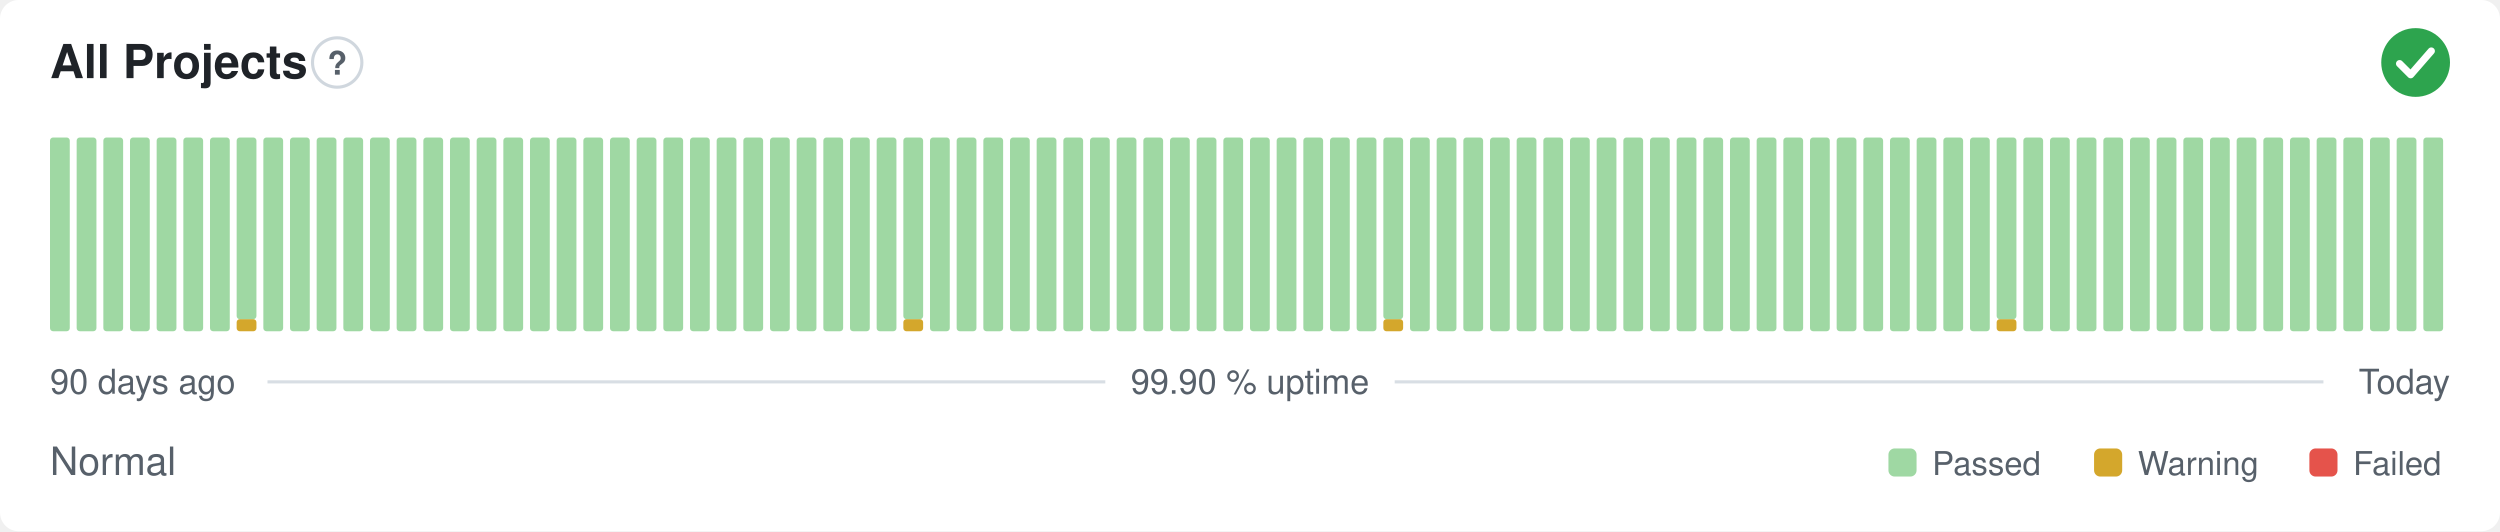
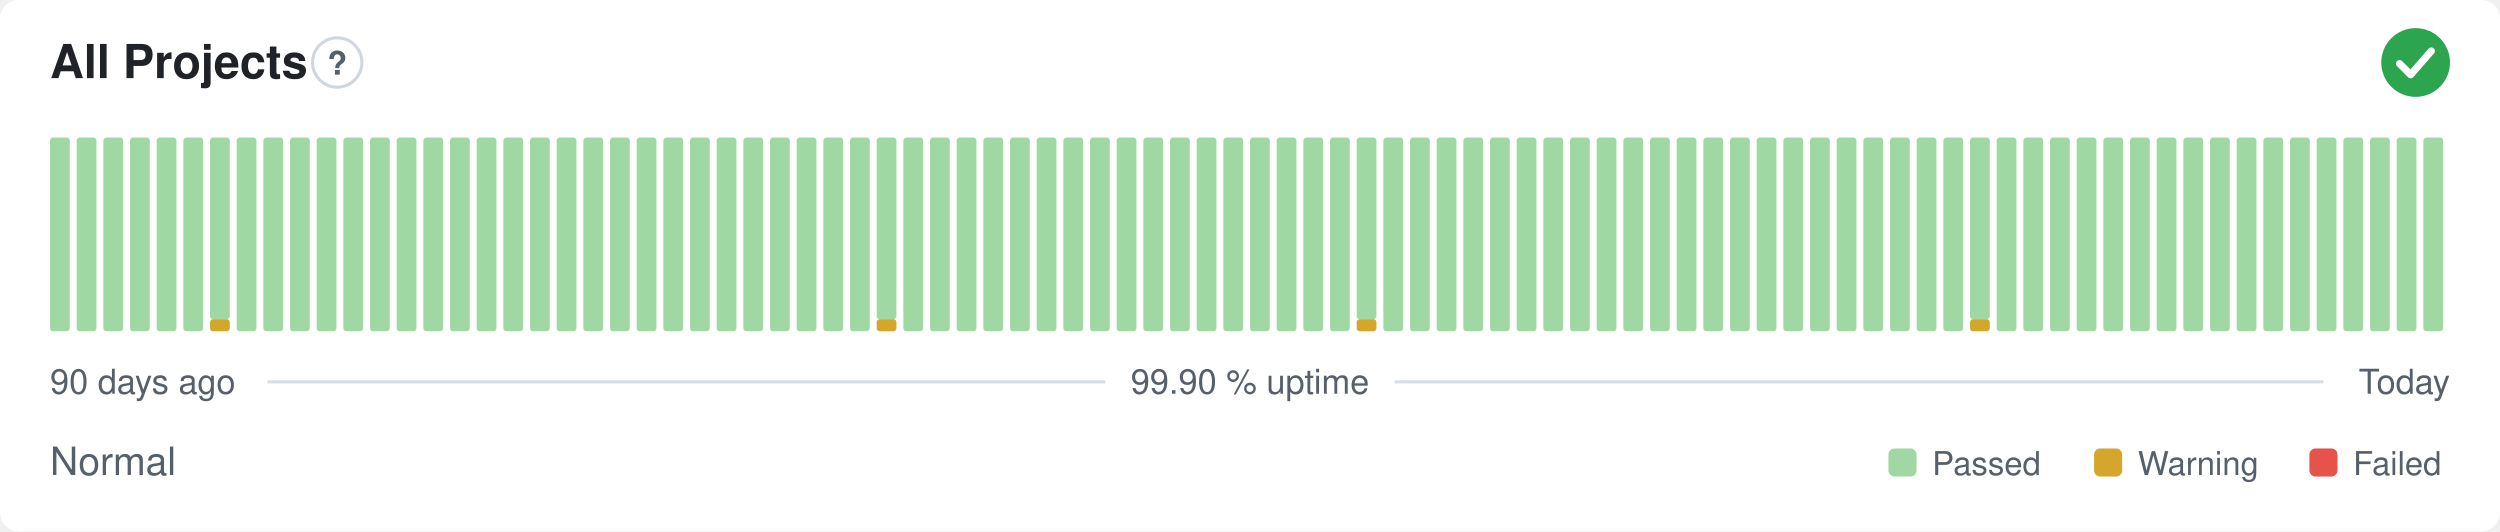
<svg xmlns="http://www.w3.org/2000/svg" width="800" height="170" viewBox="0 0 800 170" role="img" aria-label="All Projects: Normal, 99.90 % uptime over the last 90 days" font-family="-apple-system,BlinkMacSystemFont,'Segoe UI',Helvetica,Arial,sans-serif">
  <style>
    @media (prefers-color-scheme: dark) {
      .bg { fill: #0d1117 }
      .title { fill: #e6edf3 }
      .muted { fill: #8b949e }
      .hint { stroke: #30363d }
      .rule { stroke: #30363d }
      .nodata { fill: #21262d }
    }
  </style>
  <rect class="bg" width="800" height="170" rx="6" fill="#ffffff" />
  <text class="title" x="16" y="25" font-size="15" font-weight="600" fill="#1f2328">All Projects</text>
  <circle class="hint" cx="107.9" cy="20" r="7.9" fill="none" stroke="#d0d7de" stroke-width="1" />
  <text class="muted" x="107.9" y="23.9" text-anchor="middle" font-size="10.4" font-weight="700" fill="#57606a">?</text>
  <circle cx="773" cy="20" r="11" fill="#2da44e" />
  <path d="M767.87 20.37l3.54 3.54 6.60 -7.58" fill="none" stroke="#fff" stroke-width="2.31" stroke-linecap="round" stroke-linejoin="round" />
  <rect x="16.00" y="44.00" width="6.33" height="62.00" rx="1" fill="#9fd8a3" />
  <rect x="24.53" y="44.00" width="6.33" height="62.00" rx="1" fill="#9fd8a3" />
  <rect x="33.07" y="44.00" width="6.33" height="62.00" rx="1" fill="#9fd8a3" />
  <rect x="41.60" y="44.00" width="6.33" height="62.00" rx="1" fill="#9fd8a3" />
  <rect x="50.13" y="44.00" width="6.33" height="62.00" rx="1" fill="#9fd8a3" />
  <rect x="58.67" y="44.00" width="6.33" height="62.00" rx="1" fill="#9fd8a3" />
-   <rect x="67.20" y="44.00" width="6.33" height="62.00" rx="1" fill="#9fd8a3" />
-   <rect x="75.73" y="102.13" width="6.33" height="3.88" rx="1" fill="#d4a72c" />
-   <rect x="75.73" y="44.00" width="6.33" height="58.13" rx="1" fill="#9fd8a3" />
+   <rect x="67.20" y="102.13" width="6.33" height="3.88" rx="1" fill="#d4a72c" />
+   <rect x="67.20" y="44.00" width="6.33" height="58.13" rx="1" fill="#9fd8a3" />
+   <rect x="75.73" y="44.00" width="6.33" height="62.00" rx="1" fill="#9fd8a3" />
  <rect x="84.27" y="44.00" width="6.33" height="62.00" rx="1" fill="#9fd8a3" />
  <rect x="92.80" y="44.00" width="6.33" height="62.00" rx="1" fill="#9fd8a3" />
  <rect x="101.33" y="44.00" width="6.33" height="62.00" rx="1" fill="#9fd8a3" />
  <rect x="109.87" y="44.00" width="6.33" height="62.00" rx="1" fill="#9fd8a3" />
  <rect x="118.40" y="44.00" width="6.33" height="62.00" rx="1" fill="#9fd8a3" />
  <rect x="126.93" y="44.00" width="6.33" height="62.00" rx="1" fill="#9fd8a3" />
  <rect x="135.47" y="44.00" width="6.33" height="62.00" rx="1" fill="#9fd8a3" />
  <rect x="144.00" y="44.00" width="6.33" height="62.00" rx="1" fill="#9fd8a3" />
  <rect x="152.53" y="44.00" width="6.33" height="62.00" rx="1" fill="#9fd8a3" />
  <rect x="161.07" y="44.00" width="6.33" height="62.00" rx="1" fill="#9fd8a3" />
  <rect x="169.60" y="44.00" width="6.33" height="62.00" rx="1" fill="#9fd8a3" />
  <rect x="178.13" y="44.00" width="6.33" height="62.00" rx="1" fill="#9fd8a3" />
  <rect x="186.67" y="44.00" width="6.33" height="62.00" rx="1" fill="#9fd8a3" />
  <rect x="195.20" y="44.00" width="6.33" height="62.00" rx="1" fill="#9fd8a3" />
  <rect x="203.73" y="44.00" width="6.33" height="62.00" rx="1" fill="#9fd8a3" />
  <rect x="212.27" y="44.00" width="6.33" height="62.00" rx="1" fill="#9fd8a3" />
  <rect x="220.80" y="44.00" width="6.33" height="62.00" rx="1" fill="#9fd8a3" />
  <rect x="229.33" y="44.00" width="6.33" height="62.00" rx="1" fill="#9fd8a3" />
  <rect x="237.87" y="44.00" width="6.33" height="62.00" rx="1" fill="#9fd8a3" />
  <rect x="246.40" y="44.00" width="6.33" height="62.00" rx="1" fill="#9fd8a3" />
  <rect x="254.93" y="44.00" width="6.33" height="62.00" rx="1" fill="#9fd8a3" />
  <rect x="263.47" y="44.00" width="6.33" height="62.00" rx="1" fill="#9fd8a3" />
  <rect x="272.00" y="44.00" width="6.33" height="62.00" rx="1" fill="#9fd8a3" />
-   <rect x="280.53" y="44.00" width="6.33" height="62.00" rx="1" fill="#9fd8a3" />
-   <rect x="289.07" y="102.13" width="6.33" height="3.88" rx="1" fill="#d4a72c" />
-   <rect x="289.07" y="44.00" width="6.33" height="58.13" rx="1" fill="#9fd8a3" />
+   <rect x="280.53" y="102.13" width="6.33" height="3.88" rx="1" fill="#d4a72c" />
+   <rect x="280.53" y="44.00" width="6.33" height="58.13" rx="1" fill="#9fd8a3" />
+   <rect x="289.07" y="44.00" width="6.33" height="62.00" rx="1" fill="#9fd8a3" />
  <rect x="297.60" y="44.00" width="6.33" height="62.00" rx="1" fill="#9fd8a3" />
  <rect x="306.13" y="44.00" width="6.33" height="62.00" rx="1" fill="#9fd8a3" />
  <rect x="314.67" y="44.00" width="6.33" height="62.00" rx="1" fill="#9fd8a3" />
  <rect x="323.20" y="44.00" width="6.33" height="62.00" rx="1" fill="#9fd8a3" />
  <rect x="331.73" y="44.00" width="6.33" height="62.00" rx="1" fill="#9fd8a3" />
  <rect x="340.27" y="44.00" width="6.33" height="62.00" rx="1" fill="#9fd8a3" />
  <rect x="348.80" y="44.00" width="6.33" height="62.00" rx="1" fill="#9fd8a3" />
  <rect x="357.33" y="44.00" width="6.33" height="62.00" rx="1" fill="#9fd8a3" />
  <rect x="365.87" y="44.00" width="6.33" height="62.00" rx="1" fill="#9fd8a3" />
  <rect x="374.40" y="44.00" width="6.33" height="62.00" rx="1" fill="#9fd8a3" />
  <rect x="382.93" y="44.00" width="6.33" height="62.00" rx="1" fill="#9fd8a3" />
  <rect x="391.47" y="44.00" width="6.33" height="62.00" rx="1" fill="#9fd8a3" />
  <rect x="400.00" y="44.00" width="6.33" height="62.00" rx="1" fill="#9fd8a3" />
  <rect x="408.53" y="44.00" width="6.33" height="62.00" rx="1" fill="#9fd8a3" />
  <rect x="417.07" y="44.00" width="6.33" height="62.00" rx="1" fill="#9fd8a3" />
  <rect x="425.60" y="44.00" width="6.33" height="62.00" rx="1" fill="#9fd8a3" />
-   <rect x="434.13" y="44.00" width="6.33" height="62.00" rx="1" fill="#9fd8a3" />
-   <rect x="442.67" y="102.13" width="6.33" height="3.88" rx="1" fill="#d4a72c" />
-   <rect x="442.67" y="44.00" width="6.33" height="58.13" rx="1" fill="#9fd8a3" />
+   <rect x="434.13" y="102.13" width="6.33" height="3.88" rx="1" fill="#d4a72c" />
+   <rect x="434.13" y="44.00" width="6.33" height="58.13" rx="1" fill="#9fd8a3" />
+   <rect x="442.67" y="44.00" width="6.33" height="62.00" rx="1" fill="#9fd8a3" />
  <rect x="451.20" y="44.00" width="6.33" height="62.00" rx="1" fill="#9fd8a3" />
  <rect x="459.73" y="44.00" width="6.33" height="62.00" rx="1" fill="#9fd8a3" />
  <rect x="468.27" y="44.00" width="6.33" height="62.00" rx="1" fill="#9fd8a3" />
  <rect x="476.80" y="44.00" width="6.33" height="62.00" rx="1" fill="#9fd8a3" />
  <rect x="485.33" y="44.00" width="6.33" height="62.00" rx="1" fill="#9fd8a3" />
  <rect x="493.87" y="44.00" width="6.33" height="62.00" rx="1" fill="#9fd8a3" />
  <rect x="502.40" y="44.00" width="6.33" height="62.00" rx="1" fill="#9fd8a3" />
  <rect x="510.93" y="44.00" width="6.33" height="62.00" rx="1" fill="#9fd8a3" />
  <rect x="519.47" y="44.00" width="6.33" height="62.00" rx="1" fill="#9fd8a3" />
  <rect x="528.00" y="44.00" width="6.33" height="62.00" rx="1" fill="#9fd8a3" />
  <rect x="536.53" y="44.00" width="6.33" height="62.00" rx="1" fill="#9fd8a3" />
  <rect x="545.07" y="44.00" width="6.33" height="62.00" rx="1" fill="#9fd8a3" />
  <rect x="553.60" y="44.00" width="6.33" height="62.00" rx="1" fill="#9fd8a3" />
  <rect x="562.13" y="44.00" width="6.33" height="62.00" rx="1" fill="#9fd8a3" />
  <rect x="570.67" y="44.00" width="6.33" height="62.00" rx="1" fill="#9fd8a3" />
  <rect x="579.20" y="44.00" width="6.33" height="62.00" rx="1" fill="#9fd8a3" />
  <rect x="587.73" y="44.00" width="6.33" height="62.00" rx="1" fill="#9fd8a3" />
  <rect x="596.27" y="44.00" width="6.33" height="62.00" rx="1" fill="#9fd8a3" />
  <rect x="604.80" y="44.00" width="6.33" height="62.00" rx="1" fill="#9fd8a3" />
  <rect x="613.33" y="44.00" width="6.33" height="62.00" rx="1" fill="#9fd8a3" />
  <rect x="621.87" y="44.00" width="6.33" height="62.00" rx="1" fill="#9fd8a3" />
-   <rect x="630.40" y="44.00" width="6.33" height="62.00" rx="1" fill="#9fd8a3" />
-   <rect x="638.93" y="102.13" width="6.33" height="3.88" rx="1" fill="#d4a72c" />
-   <rect x="638.93" y="44.00" width="6.33" height="58.13" rx="1" fill="#9fd8a3" />
+   <rect x="630.40" y="102.13" width="6.33" height="3.88" rx="1" fill="#d4a72c" />
+   <rect x="630.40" y="44.00" width="6.33" height="58.13" rx="1" fill="#9fd8a3" />
+   <rect x="638.93" y="44.00" width="6.33" height="62.00" rx="1" fill="#9fd8a3" />
  <rect x="647.47" y="44.00" width="6.33" height="62.00" rx="1" fill="#9fd8a3" />
  <rect x="656.00" y="44.00" width="6.33" height="62.00" rx="1" fill="#9fd8a3" />
  <rect x="664.53" y="44.00" width="6.33" height="62.00" rx="1" fill="#9fd8a3" />
  <rect x="673.07" y="44.00" width="6.33" height="62.00" rx="1" fill="#9fd8a3" />
  <rect x="681.60" y="44.00" width="6.33" height="62.00" rx="1" fill="#9fd8a3" />
  <rect x="690.13" y="44.00" width="6.33" height="62.00" rx="1" fill="#9fd8a3" />
  <rect x="698.67" y="44.00" width="6.33" height="62.00" rx="1" fill="#9fd8a3" />
  <rect x="707.20" y="44.00" width="6.33" height="62.00" rx="1" fill="#9fd8a3" />
  <rect x="715.73" y="44.00" width="6.33" height="62.00" rx="1" fill="#9fd8a3" />
  <rect x="724.27" y="44.00" width="6.33" height="62.00" rx="1" fill="#9fd8a3" />
  <rect x="732.80" y="44.00" width="6.33" height="62.00" rx="1" fill="#9fd8a3" />
  <rect x="741.33" y="44.00" width="6.33" height="62.00" rx="1" fill="#9fd8a3" />
  <rect x="749.87" y="44.00" width="6.33" height="62.00" rx="1" fill="#9fd8a3" />
  <rect x="758.40" y="44.00" width="6.33" height="62.00" rx="1" fill="#9fd8a3" />
  <rect x="766.93" y="44.00" width="6.33" height="62.00" rx="1" fill="#9fd8a3" />
  <rect x="775.47" y="44.00" width="6.33" height="62.00" rx="1" fill="#9fd8a3" />
  <text class="muted" x="16" y="126" font-size="11" fill="#57606a">90 days ago</text>
  <text class="muted" x="400" y="126" text-anchor="middle" font-size="11" fill="#57606a">99.90 % uptime</text>
  <text class="muted" x="784" y="126" text-anchor="end" font-size="11" fill="#57606a">Today</text>
  <line class="rule" x1="85.6" y1="122.2" x2="353.7" y2="122.2" stroke="#d8dee4" stroke-width="1" />
  <line class="rule" x1="446.3" y1="122.2" x2="743.5" y2="122.2" stroke="#d8dee4" stroke-width="1" />
  <text class="muted" x="16" y="152" font-size="12.5" fill="#57606a">Normal</text>
  <rect x="604.3" y="143.5" width="9.0" height="9.0" rx="2" fill="#9fd8a3" />
  <text class="muted" x="618.3" y="152" font-size="10.5" fill="#57606a">Passed</text>
  <rect x="670.1" y="143.5" width="9.0" height="9.0" rx="2" fill="#d4a72c" />
  <text class="muted" x="684.1" y="152" font-size="10.5" fill="#57606a">Warning</text>
  <rect x="739.0" y="143.5" width="9.0" height="9.0" rx="2" fill="#e5534b" />
  <text class="muted" x="753.0" y="152" font-size="10.5" fill="#57606a">Failed</text>
</svg>
